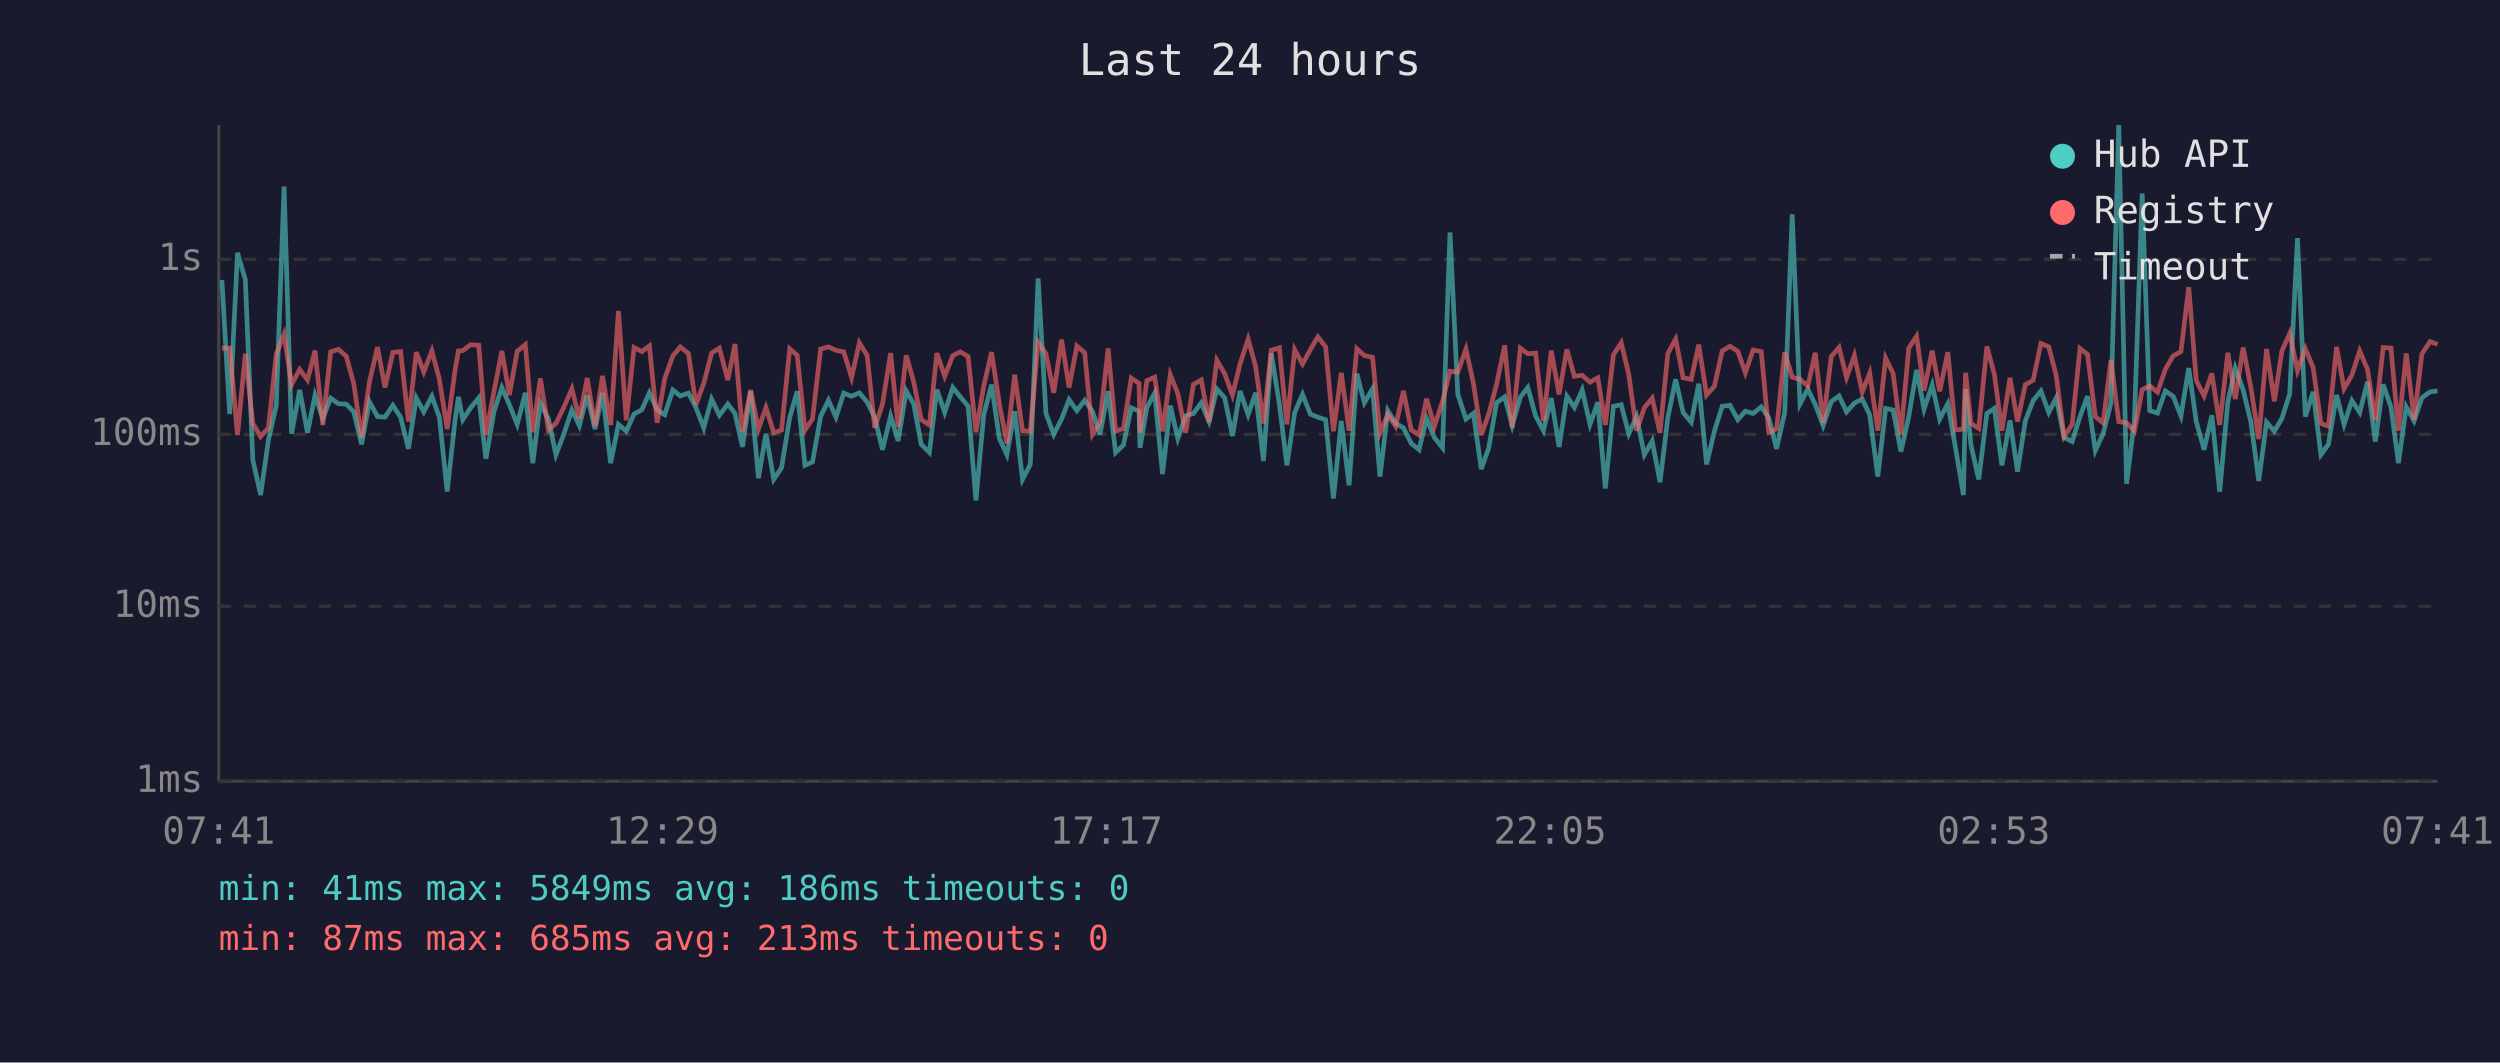
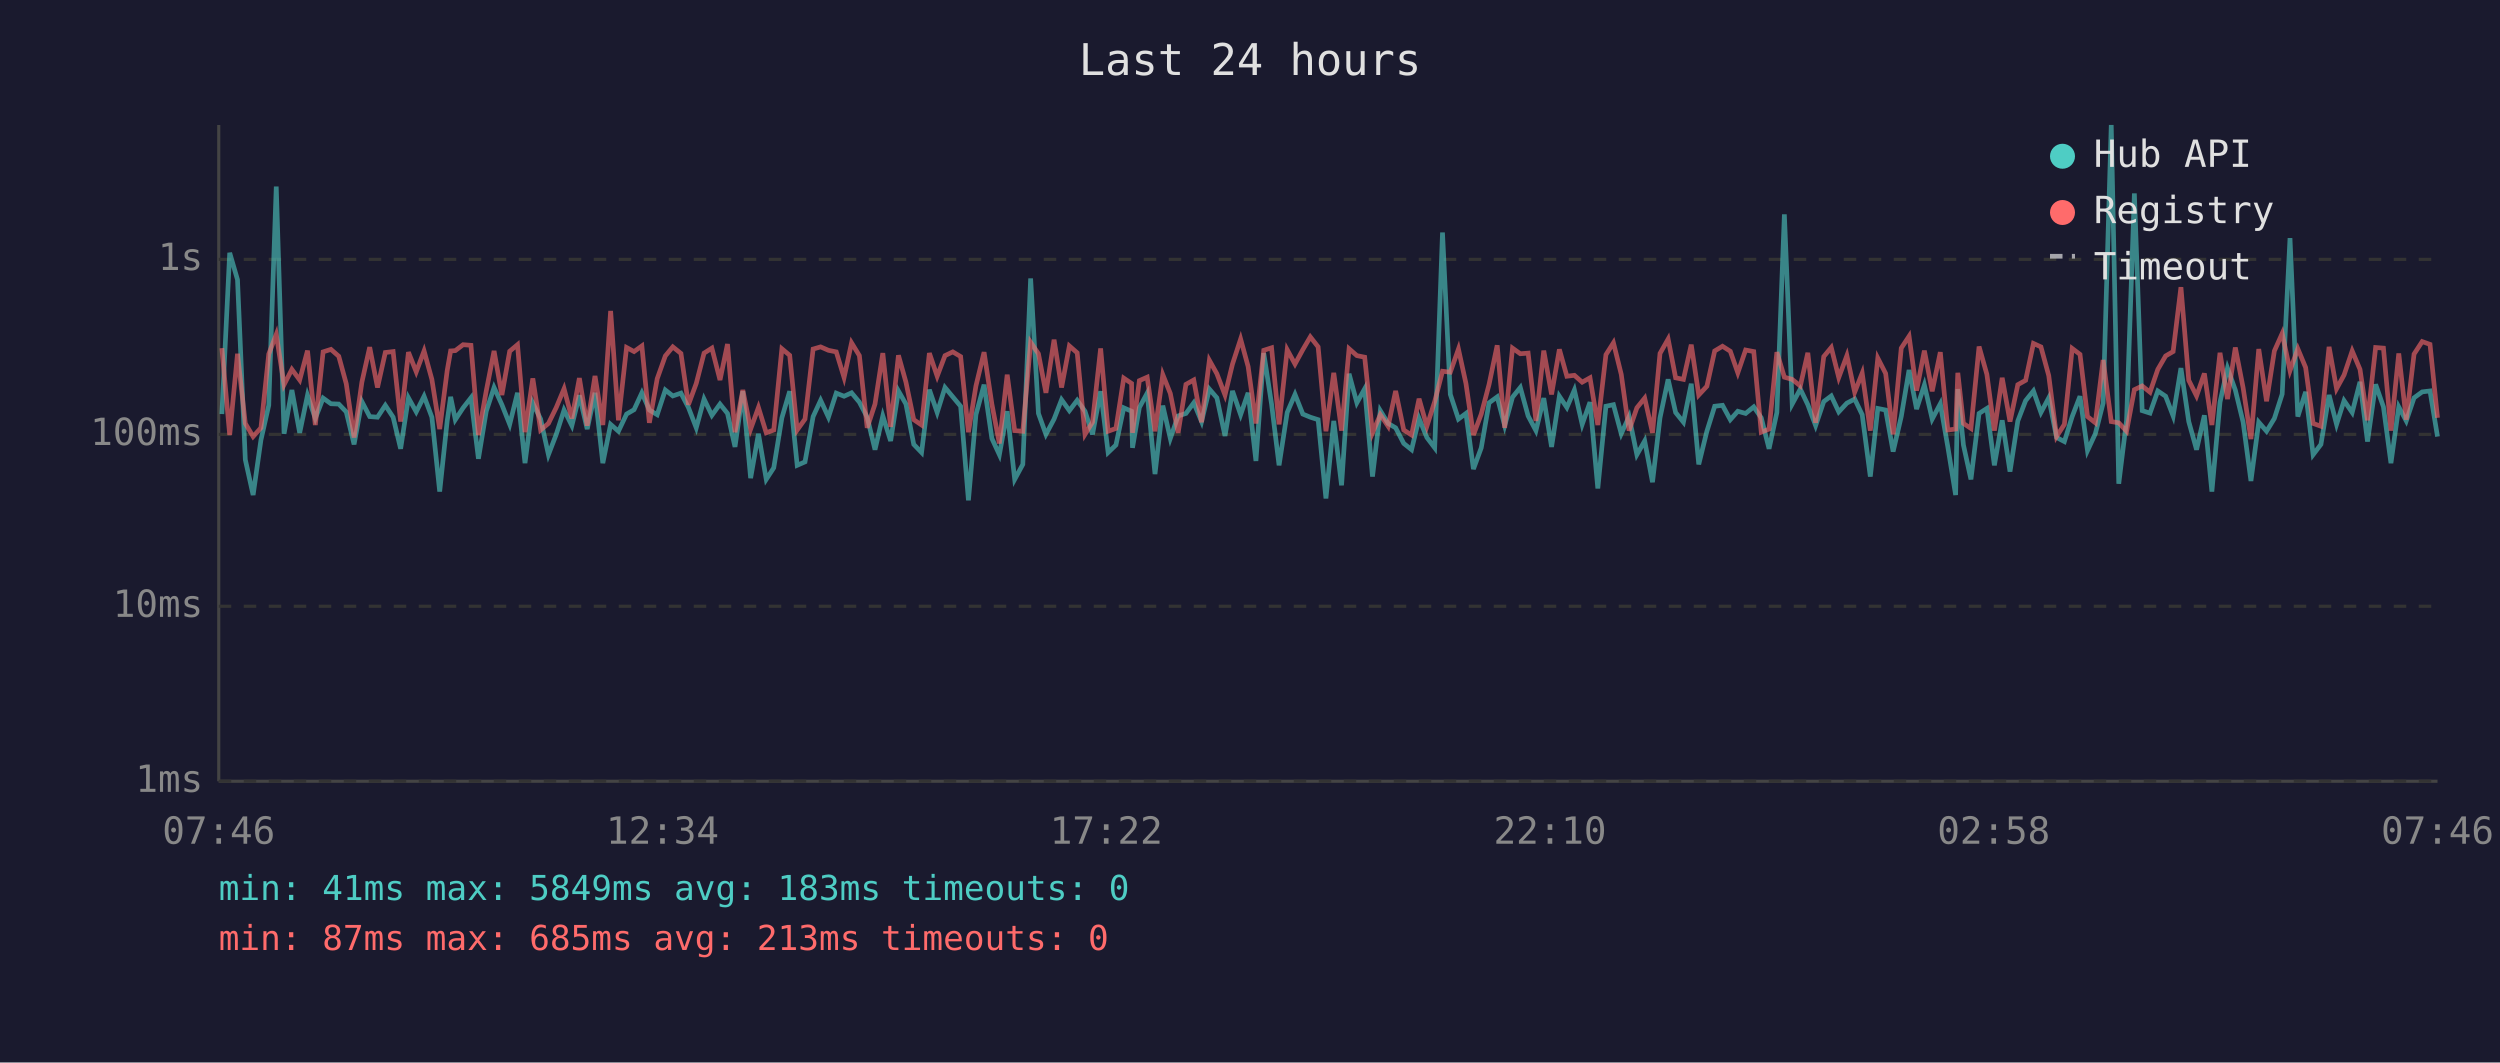
<svg xmlns="http://www.w3.org/2000/svg" viewBox="0 0 800 340" font-family="monospace" font-size="12">
  <rect width="800" height="340" fill="#1a1a2e" />
  <text x="400" y="24" fill="#e0e0e0" font-size="14" text-anchor="middle">Last 24 hours</text>
  <line x1="70" y1="40" x2="70" y2="250" stroke="#444" stroke-width="1" />
  <line x1="70" y1="250" x2="780" y2="250" stroke="#444" stroke-width="1" />
  <line x1="70" y1="250" x2="780" y2="250" stroke="#333" stroke-width="1" stroke-dasharray="4" />
  <text x="65" y="250" fill="#888" text-anchor="end" dominant-baseline="middle">1ms</text>
  <line x1="70" y1="194" x2="780" y2="194" stroke="#333" stroke-width="1" stroke-dasharray="4" />
  <text x="65" y="194" fill="#888" text-anchor="end" dominant-baseline="middle">10ms</text>
  <line x1="70" y1="139" x2="780" y2="139" stroke="#333" stroke-width="1" stroke-dasharray="4" />
  <text x="65" y="139" fill="#888" text-anchor="end" dominant-baseline="middle">100ms</text>
  <line x1="70" y1="83" x2="780" y2="83" stroke="#333" stroke-width="1" stroke-dasharray="4" />
  <text x="65" y="83" fill="#888" text-anchor="end" dominant-baseline="middle">1s</text>
-   <text x="70" y="270" fill="#888" text-anchor="middle">07:41</text>
-   <text x="212" y="270" fill="#888" text-anchor="middle">12:29</text>
-   <text x="354" y="270" fill="#888" text-anchor="middle">17:17</text>
-   <text x="496" y="270" fill="#888" text-anchor="middle">22:05</text>
-   <text x="638" y="270" fill="#888" text-anchor="middle">02:53</text>
-   <text x="780" y="270" fill="#888" text-anchor="middle">07:41</text>
-   <polyline points="71.0,89.6 73.5,132.5 76.0,80.9 78.5,89.5 80.9,147.1 83.4,158.4 85.9,140.8 88.4,129.7 90.9,59.7 93.3,138.8 95.9,124.8 98.4,138.5 100.8,126.5 103.3,133.9 105.8,127.4 108.3,129.2 110.8,129.3 113.2,131.8 115.7,142.2 118.2,128.5 120.8,133.3 123.2,133.5 125.7,129.7 128.2,133.5 130.7,143.6 133.2,127.3 135.6,131.8 138.2,126.8 140.6,133.5 143.1,157.3 145.6,134.7 146.7,127.0 148.1,134.3 150.6,130.5 153.2,127.3 155.5,146.8 158.1,131.6 160.6,124.0 163.0,129.5 165.5,135.8 168.1,125.7 170.5,148.2 172.9,129.0 175.5,134.1 177.9,145.5 180.4,139.0 183.0,131.2 185.4,136.2 187.9,126.5 190.4,137.3 192.8,125.7 195.4,148.2 197.9,135.8 200.4,138.0 202.9,132.5 205.4,131.1 207.8,125.7 210.3,131.2 212.7,132.7 215.3,124.8 217.7,126.7 220.3,125.8 222.7,130.4 225.2,136.9 227.7,127.7 230.2,132.9 232.9,129.3 235.2,132.3 237.6,143.0 240.2,125.2 242.7,153.0 245.1,138.8 247.6,153.4 250.1,149.7 252.7,133.7 255.1,125.2 257.6,148.9 260.0,147.8 262.6,133.3 265.1,128.1 267.5,133.5 270.0,125.8 272.5,126.8 275.0,125.7 277.5,128.7 279.9,133.5 282.4,143.9 285.0,133.1 287.4,141.1 290.0,125.1 292.4,129.3 294.8,142.2 297.4,144.8 299.8,124.7 302.3,132.0 304.9,124.0 307.3,127.0 309.8,130.0 312.3,160.1 314.8,132.7 317.3,123.1 319.8,140.3 322.2,145.5 324.7,131.6 327.2,153.4 329.7,148.6 332.2,89.1 334.7,132.3 337.2,139.0 339.7,134.1 342.1,127.9 344.6,131.4 347.1,128.1 349.6,131.6 352.0,139.0 354.6,125.2 357.0,144.8 359.5,142.4 362.0,130.5 364.5,131.6 364.8,143.3 367.0,130.4 369.5,125.8 372.0,151.7 374.5,129.8 376.9,140.3 379.4,133.1 381.9,132.3 384.4,128.9 386.9,134.9 389.4,124.5 391.9,127.3 394.4,139.5 396.8,125.1 399.4,132.7 401.8,125.7 404.3,147.5 406.8,113.0 409.4,129.3 411.8,148.9 414.3,132.0 416.8,126.2 419.3,132.5 421.7,133.5 424.2,134.3 426.7,159.5 429.2,134.7 431.7,155.3 434.2,119.6 436.6,128.9 439.2,124.4 441.6,152.5 444.1,131.4 446.6,135.5 449.1,136.9 451.6,141.9 454.1,143.9 456.5,133.9 459.0,140.0 461.6,143.3 464.0,74.4 466.5,126.2 469.1,134.1 471.5,132.3 474.0,150.1 476.4,143.3 478.9,128.9 481.5,127.0 483.9,136.2 486.5,127.1 488.9,124.0 491.4,133.1 493.9,137.8 496.4,127.4 498.9,143.0 501.4,126.8 503.8,130.4 506.3,124.8 508.8,135.8 511.3,128.7 513.7,156.3 516.3,130.0 518.8,129.5 521.2,138.8 523.7,133.3 526.2,145.5 528.7,141.1 531.2,154.3 533.7,133.7 536.2,121.4 538.6,132.0 541.2,135.1 543.6,122.8 546.1,148.6 548.6,138.0 551.1,130.0 553.6,129.7 556.1,134.3 558.5,131.6 561.0,132.3 563.6,130.2 566.0,133.7 568.5,143.6 571.1,132.0 573.5,68.6 576.0,129.3 578.5,124.5 580.9,129.5 583.4,136.2 586.0,128.5 588.5,126.7 590.9,131.8 593.4,129.0 595.9,127.7 598.3,132.7 600.9,152.5 603.4,130.7 605.8,131.2 608.3,144.5 610.8,133.3 613.3,118.4 615.7,130.9 618.3,123.2 620.7,134.1 623.3,129.2 625.7,143.0 628.3,158.4 629.0,124.5 630.7,142.4 633.2,153.4 635.8,132.3 638.2,130.7 640.6,148.9 643.2,134.5 645.6,150.9 648.1,134.7 650.6,128.2 653.1,125.1 655.6,132.0 658.0,127.3 660.5,140.0 663.1,141.3 665.6,133.3 668.0,126.8 670.5,144.2 673.0,138.8 675.5,129.0 678.0,40.0 680.5,154.8 683.0,134.5 685.5,61.9 687.9,131.4 690.4,132.2 692.9,125.1 695.4,126.8 697.9,133.1 700.4,117.8 702.8,134.9 705.3,143.9 707.8,132.9 710.3,157.3 712.9,128.7 715.3,117.8 717.8,124.8 720.3,135.1 722.8,153.9 725.3,135.1 727.8,138.0 730.2,133.9 732.7,126.1 735.2,76.2 737.7,133.3 740.2,125.4 742.7,145.5 745.1,142.2 747.7,126.4 750.1,135.8 752.6,128.2 755.1,132.0 757.6,122.2 760.1,141.3 762.6,123.0 765.1,130.2 767.5,148.2 770.0,130.2 772.5,134.7 775.0,127.3 777.6,125.4 780.0,125.1" fill="none" stroke="#4ecdc4" stroke-width="1.5" opacity="0.6" />
-   <polyline points="71.0,111.4 73.5,111.4 76.0,139.2 78.5,113.2 80.9,135.5 83.4,139.7 85.9,136.9 88.4,113.3 90.9,107.0 93.3,123.1 95.9,118.2 98.4,121.6 100.8,112.2 103.3,136.0 105.8,112.6 108.3,111.8 110.8,114.0 113.2,122.8 115.7,140.0 118.2,122.3 120.8,111.1 123.2,124.0 125.7,112.8 128.2,112.5 130.7,134.9 133.2,112.7 135.6,119.0 138.2,112.3 140.6,121.4 143.1,137.3 145.6,118.6 146.7,112.3 148.1,112.2 150.6,110.3 153.2,110.5 155.5,139.2 158.1,125.1 160.6,112.3 163.0,126.4 165.5,112.4 168.1,110.3 170.5,138.3 172.9,121.1 175.5,137.6 177.9,135.5 180.4,130.4 183.0,124.4 185.4,133.9 187.9,121.0 190.4,136.2 192.8,120.3 195.4,136.0 197.9,99.5 200.4,134.5 202.9,111.2 205.4,112.5 207.8,110.7 210.3,135.3 212.7,121.2 215.3,113.9 217.7,111.0 220.3,113.1 222.7,129.5 225.2,122.7 227.7,113.0 230.2,111.4 232.9,121.6 235.2,110.1 237.6,138.3 240.2,124.8 242.7,137.3 245.1,130.4 247.6,138.5 250.1,137.6 252.7,111.6 255.1,113.7 257.6,137.6 260.0,134.1 262.6,111.7 265.1,111.0 267.5,112.1 270.0,112.6 272.5,120.8 275.0,109.7 277.5,113.8 279.9,136.9 282.4,129.3 285.0,113.0 287.4,136.6 290.0,113.7 292.4,122.3 294.8,134.3 297.4,136.0 299.8,113.0 302.3,120.4 304.9,113.8 307.3,112.6 309.8,114.1 312.3,138.3 314.8,123.5 317.3,112.7 319.8,129.3 322.2,141.9 324.7,119.9 327.2,137.8 329.7,138.0 332.2,109.5 334.7,113.2 337.2,125.7 339.7,108.7 342.1,124.0 344.6,110.7 347.1,112.9 349.6,139.0 352.0,135.1 354.6,111.5 357.0,138.0 359.5,137.1 362.0,121.0 364.5,122.7 364.8,138.5 367.0,121.8 369.5,120.7 372.0,138.0 374.5,119.9 376.9,125.9 379.4,138.5 381.9,123.0 384.4,121.6 386.9,135.1 389.4,115.3 391.9,119.6 394.4,126.4 396.8,116.5 399.4,108.5 401.8,117.3 404.3,135.5 406.8,112.1 409.4,111.3 411.8,135.8 414.3,111.9 416.8,116.5 419.3,111.9 421.7,107.8 424.2,111.0 426.7,138.0 429.2,119.3 431.7,137.8 434.2,111.6 436.6,113.8 439.2,114.3 441.6,138.5 444.1,132.7 446.6,136.4 449.1,125.1 451.6,137.6 454.1,139.2 456.5,127.6 459.0,136.4 461.6,128.5 464.0,118.8 466.5,119.1 469.1,111.7 471.5,122.7 474.0,139.2 476.4,132.5 478.9,123.0 481.5,110.5 483.9,136.9 486.5,111.4 488.9,113.2 491.4,113.0 493.9,134.7 496.4,112.2 498.9,126.2 501.4,111.8 503.8,120.4 506.3,120.1 508.8,122.3 511.3,120.9 513.7,136.0 516.3,113.5 518.8,109.7 521.2,119.8 523.7,137.8 526.2,130.5 528.7,127.4 531.2,138.5 533.7,113.1 536.2,108.5 538.6,120.9 541.2,121.4 543.6,110.3 546.1,126.4 548.6,123.6 551.1,112.3 553.6,110.8 556.1,112.4 558.5,119.3 561.0,112.0 563.6,112.5 566.0,138.3 568.5,137.3 571.1,112.7 573.5,120.7 576.0,121.4 578.5,123.5 580.9,112.9 583.4,135.3 586.0,114.1 588.5,111.2 590.9,120.8 593.4,113.8 595.9,125.5 598.3,119.4 600.9,137.8 603.4,114.6 605.8,119.5 608.3,139.0 610.8,111.4 613.3,107.6 615.7,125.0 618.3,112.2 620.7,125.2 623.3,112.7 625.7,137.6 628.3,137.3 629.0,119.3 630.7,135.5 633.2,137.1 635.8,110.9 638.2,119.8 640.6,137.8 643.2,120.9 645.6,134.9 648.1,123.1 650.6,121.7 653.1,109.9 655.6,111.0 658.0,120.2 660.5,139.7 663.1,135.8 665.6,111.5 668.0,113.4 670.5,133.3 673.0,135.3 675.5,115.2 678.0,134.9 680.5,135.3 683.0,138.0 685.5,124.7 687.9,123.5 690.4,125.5 692.9,118.2 695.4,113.9 697.9,112.5 700.4,91.9 702.8,121.7 705.3,126.7 707.8,119.5 710.3,136.0 712.9,112.9 715.3,127.7 717.8,111.2 720.3,124.1 722.8,140.5 725.3,111.7 727.8,128.4 730.2,112.3 732.7,106.7 735.2,118.6 737.7,111.6 740.2,117.6 742.7,135.5 745.1,136.4 747.7,111.0 750.1,124.4 752.6,120.0 755.1,112.3 757.6,118.2 760.1,134.5 762.6,111.2 765.1,111.4 767.5,137.8 770.0,113.1 772.5,134.3 775.0,113.3 777.6,109.3 780.0,110.2" fill="none" stroke="#ff6b6b" stroke-width="1.5" opacity="0.6" />
+   <text x="70" y="270" fill="#888" text-anchor="middle">07:46</text>
+   <text x="212" y="270" fill="#888" text-anchor="middle">12:34</text>
+   <text x="354" y="270" fill="#888" text-anchor="middle">17:22</text>
+   <text x="496" y="270" fill="#888" text-anchor="middle">22:10</text>
+   <text x="638" y="270" fill="#888" text-anchor="middle">02:58</text>
+   <text x="780" y="270" fill="#888" text-anchor="middle">07:46</text>
+   <polyline points="71.0,132.5 73.5,80.9 76.0,89.5 78.5,147.1 81.0,158.4 83.5,140.8 86.0,129.7 88.4,59.7 90.9,138.8 93.4,124.8 95.9,138.5 98.4,126.5 100.9,133.9 103.4,127.4 105.9,129.2 108.4,129.3 110.8,131.8 113.3,142.2 115.8,128.5 118.3,133.3 120.8,133.5 123.3,129.7 125.8,133.5 128.2,143.6 130.7,127.3 133.2,131.8 135.7,126.8 138.2,133.5 140.7,157.3 143.1,134.7 144.2,127.0 145.7,134.3 148.2,130.5 150.7,127.3 153.1,146.8 155.6,131.6 158.1,124.0 160.6,129.5 163.1,135.8 165.6,125.7 168.0,148.2 170.5,129.0 173.0,134.1 175.5,145.5 178.0,139.0 180.5,131.2 183.0,136.2 185.4,126.5 187.9,137.3 190.4,125.7 192.9,148.2 195.4,135.8 197.9,138.0 200.5,132.5 202.9,131.1 205.4,125.7 207.8,131.2 210.3,132.7 212.9,124.8 215.3,126.7 217.9,125.8 220.3,130.4 222.8,136.9 225.3,127.7 227.8,132.9 230.4,129.3 232.8,132.3 235.2,143.0 237.7,125.2 240.2,153.0 242.7,138.8 245.2,153.4 247.6,149.7 250.2,133.7 252.7,125.2 255.1,148.9 257.6,147.8 260.2,133.3 262.6,128.1 265.1,133.5 267.6,125.8 270.1,126.8 272.5,125.7 275.0,128.7 277.5,133.5 280.0,143.9 282.5,133.1 285.0,141.1 287.5,125.1 289.9,129.3 292.4,142.2 294.9,144.8 297.4,124.7 299.9,132.0 302.4,124.0 304.9,127.0 307.4,130.0 309.9,160.1 312.3,132.7 314.9,123.1 317.4,140.3 319.8,145.5 322.3,131.6 324.7,153.4 327.3,148.6 329.8,89.1 332.3,132.3 334.7,139.0 337.3,134.1 339.7,127.9 342.2,131.4 344.7,128.1 347.2,131.6 349.6,139.0 352.2,125.2 354.6,144.8 357.1,142.4 359.6,130.5 362.1,131.6 362.4,143.3 364.6,130.4 367.1,125.8 369.6,151.7 372.1,129.8 374.5,140.3 377.0,133.1 379.5,132.3 382.0,128.9 384.5,134.9 387.0,124.5 389.4,127.3 392.0,139.5 394.4,125.1 397.0,132.7 399.4,125.7 401.9,147.5 404.4,113.0 406.9,129.3 409.3,148.9 411.9,132.0 414.4,126.2 416.9,132.5 419.3,133.5 421.8,134.3 424.3,159.5 426.8,134.7 429.3,155.3 431.7,119.6 434.2,128.9 436.7,124.4 439.2,152.5 441.7,131.4 444.2,135.5 446.6,136.9 449.2,141.9 451.7,143.9 454.1,133.9 456.6,140.0 459.1,143.3 461.6,74.4 464.1,126.2 466.7,134.1 469.1,132.3 471.5,150.1 474.0,143.3 476.5,128.9 479.1,127.0 481.5,136.2 484.0,127.1 486.5,124.0 489.0,133.1 491.5,137.8 494.0,127.4 496.5,143.0 499.0,126.8 501.4,130.4 503.8,124.8 506.3,135.8 508.8,128.7 511.3,156.3 513.9,130.0 516.3,129.5 518.8,138.8 521.3,133.3 523.8,145.5 526.3,141.1 528.8,154.3 531.2,133.7 533.8,121.4 536.2,132.0 538.7,135.1 541.2,122.8 543.6,148.6 546.2,138.0 548.7,130.0 551.2,129.7 553.7,134.3 556.1,131.6 558.6,132.3 561.2,130.2 563.6,133.7 566.1,143.6 568.6,132.0 571.0,68.6 573.5,129.3 576.1,124.5 578.5,129.5 581.0,136.2 583.6,128.5 586.0,126.7 588.4,131.8 591.0,129.0 593.5,127.7 595.9,132.7 598.5,152.5 600.9,130.7 603.4,131.2 605.8,144.5 608.4,133.3 610.9,118.4 613.3,130.9 615.8,123.2 618.3,134.1 620.9,129.2 623.3,143.0 625.8,158.4 626.5,124.5 628.3,142.4 630.7,153.4 633.3,132.3 635.8,130.7 638.2,148.9 640.7,134.5 643.2,150.9 645.7,134.7 648.2,128.2 650.7,125.1 653.1,132.0 655.6,127.3 658.1,140.0 660.6,141.3 663.1,133.3 665.6,126.8 668.0,144.2 670.5,138.8 673.0,129.0 675.6,40.0 678.0,154.8 680.5,134.5 683.0,61.9 685.5,131.4 688.0,132.2 690.5,125.1 693.0,126.8 695.4,133.1 697.9,117.8 700.4,134.9 702.9,143.9 705.4,132.9 707.8,157.3 710.4,128.7 712.8,117.8 715.3,124.8 717.8,135.1 720.3,153.9 722.8,135.1 725.3,138.0 727.8,133.9 730.3,126.1 732.8,76.2 735.3,133.3 737.8,125.4 740.2,145.5 742.7,142.2 745.3,126.4 747.7,135.8 750.1,128.2 752.7,132.0 755.2,122.2 757.6,141.3 760.2,123.0 762.7,130.2 765.1,148.2 767.6,130.2 770.0,134.7 772.5,127.3 775.1,125.4 777.6,125.1 780.0,139.7" fill="none" stroke="#4ecdc4" stroke-width="1.5" opacity="0.6" />
+   <polyline points="71.0,111.4 73.5,139.2 76.0,113.2 78.5,135.5 81.0,139.7 83.5,136.9 86.0,113.3 88.4,107.0 90.9,123.1 93.4,118.2 95.9,121.6 98.4,112.2 100.9,136.0 103.4,112.6 105.9,111.8 108.4,114.0 110.8,122.8 113.3,140.0 115.8,122.3 118.3,111.1 120.8,124.0 123.3,112.8 125.8,112.5 128.2,134.9 130.7,112.7 133.2,119.0 135.7,112.3 138.2,121.4 140.7,137.3 143.1,118.6 144.2,112.3 145.7,112.2 148.2,110.3 150.7,110.5 153.1,139.2 155.6,125.1 158.1,112.3 160.6,126.4 163.1,112.4 165.6,110.3 168.0,138.3 170.5,121.1 173.0,137.6 175.5,135.5 178.0,130.4 180.5,124.4 183.0,133.9 185.4,121.0 187.9,136.2 190.4,120.3 192.9,136.0 195.4,99.5 197.9,134.5 200.5,111.2 202.9,112.5 205.4,110.7 207.8,135.3 210.3,121.2 212.9,113.9 215.3,111.0 217.9,113.1 220.3,129.5 222.8,122.7 225.3,113.0 227.8,111.4 230.4,121.6 232.8,110.1 235.2,138.3 237.7,124.8 240.2,137.3 242.7,130.4 245.2,138.5 247.6,137.6 250.2,111.6 252.7,113.7 255.1,137.6 257.6,134.1 260.2,111.7 262.6,111.0 265.1,112.1 267.6,112.6 270.1,120.8 272.5,109.7 275.0,113.8 277.5,136.9 280.0,129.3 282.5,113.0 285.0,136.6 287.5,113.7 289.9,122.3 292.4,134.3 294.9,136.0 297.4,113.0 299.9,120.4 302.4,113.8 304.9,112.6 307.4,114.1 309.9,138.3 312.3,123.5 314.9,112.7 317.4,129.3 319.8,141.9 322.3,119.9 324.7,137.8 327.3,138.0 329.8,109.5 332.3,113.2 334.7,125.7 337.3,108.7 339.7,124.0 342.2,110.7 344.7,112.9 347.2,139.0 349.6,135.1 352.2,111.5 354.6,138.0 357.1,137.1 359.6,121.0 362.1,122.7 362.4,138.5 364.6,121.8 367.1,120.7 369.6,138.0 372.1,119.9 374.5,125.9 377.0,138.5 379.5,123.0 382.0,121.6 384.5,135.1 387.0,115.3 389.4,119.6 392.0,126.4 394.4,116.5 397.0,108.5 399.4,117.3 401.9,135.5 404.4,112.1 406.9,111.3 409.3,135.8 411.9,111.9 414.4,116.5 416.9,111.9 419.3,107.8 421.8,111.0 424.3,138.0 426.8,119.3 429.3,137.8 431.7,111.6 434.2,113.8 436.7,114.3 439.2,138.5 441.7,132.7 444.2,136.4 446.6,125.1 449.2,137.6 451.7,139.2 454.1,127.6 456.6,136.4 459.1,128.5 461.6,118.8 464.1,119.1 466.7,111.7 469.1,122.7 471.5,139.2 474.0,132.5 476.5,123.0 479.1,110.5 481.5,136.9 484.0,111.4 486.5,113.2 489.0,113.0 491.5,134.7 494.0,112.2 496.5,126.2 499.0,111.8 501.4,120.4 503.8,120.1 506.3,122.3 508.8,120.9 511.3,136.0 513.9,113.5 516.3,109.7 518.8,119.8 521.3,137.8 523.8,130.5 526.3,127.4 528.8,138.5 531.2,113.1 533.8,108.5 536.2,120.9 538.7,121.4 541.2,110.3 543.6,126.4 546.2,123.6 548.7,112.3 551.2,110.8 553.7,112.4 556.1,119.3 558.6,112.0 561.2,112.5 563.6,138.3 566.1,137.3 568.6,112.7 571.0,120.7 573.5,121.4 576.1,123.5 578.5,112.9 581.0,135.3 583.6,114.1 586.0,111.2 588.4,120.8 591.0,113.8 593.5,125.5 595.9,119.4 598.5,137.8 600.9,114.6 603.4,119.5 605.8,139.0 608.4,111.4 610.9,107.6 613.3,125.0 615.8,112.2 618.3,125.2 620.9,112.7 623.3,137.6 625.8,137.3 626.5,119.3 628.3,135.5 630.7,137.1 633.3,110.9 635.8,119.8 638.2,137.8 640.7,120.9 643.2,134.9 645.7,123.1 648.2,121.7 650.7,109.9 653.1,111.0 655.6,120.2 658.1,139.7 660.6,135.8 663.1,111.5 665.6,113.4 668.0,133.3 670.5,135.3 673.0,115.2 675.6,134.9 678.0,135.3 680.5,138.0 683.0,124.7 685.5,123.5 688.0,125.5 690.5,118.2 693.0,113.9 695.4,112.5 697.9,91.9 700.4,121.7 702.9,126.7 705.4,119.5 707.8,136.0 710.4,112.9 712.8,127.7 715.3,111.2 717.8,124.1 720.3,140.5 722.8,111.7 725.3,128.4 727.8,112.3 730.3,106.7 732.8,118.6 735.3,111.6 737.8,117.6 740.2,135.5 742.7,136.4 745.3,111.0 747.7,124.4 750.1,120.0 752.7,112.3 755.2,118.2 757.6,134.5 760.2,111.2 762.7,111.4 765.1,137.8 767.6,113.1 770.0,134.3 772.5,113.3 775.1,109.3 777.6,110.2 780.0,133.7" fill="none" stroke="#ff6b6b" stroke-width="1.5" opacity="0.6" />
  <circle cx="660" cy="50" r="4" fill="#4ecdc4" />
  <text x="670" y="50" fill="#e0e0e0" dominant-baseline="middle">Hub API</text>
  <circle cx="660" cy="68" r="4" fill="#ff6b6b" />
  <text x="670" y="68" fill="#e0e0e0" dominant-baseline="middle">Registry</text>
  <line x1="656" y1="82" x2="664" y2="82" stroke="#e0e0e0" stroke-width="1.5" stroke-dasharray="4,3" opacity="0.7" />
  <text x="670" y="86" fill="#e0e0e0" dominant-baseline="middle">Timeout</text>
-   <text x="70" y="288" fill="#4ecdc4" font-size="11">min: 41ms  max: 5849ms  avg: 186ms  timeouts: 0</text>
+   <text x="70" y="288" fill="#4ecdc4" font-size="11">min: 41ms  max: 5849ms  avg: 183ms  timeouts: 0</text>
  <text x="70" y="304" fill="#ff6b6b" font-size="11">min: 87ms  max: 685ms  avg: 213ms  timeouts: 0</text>
</svg>
